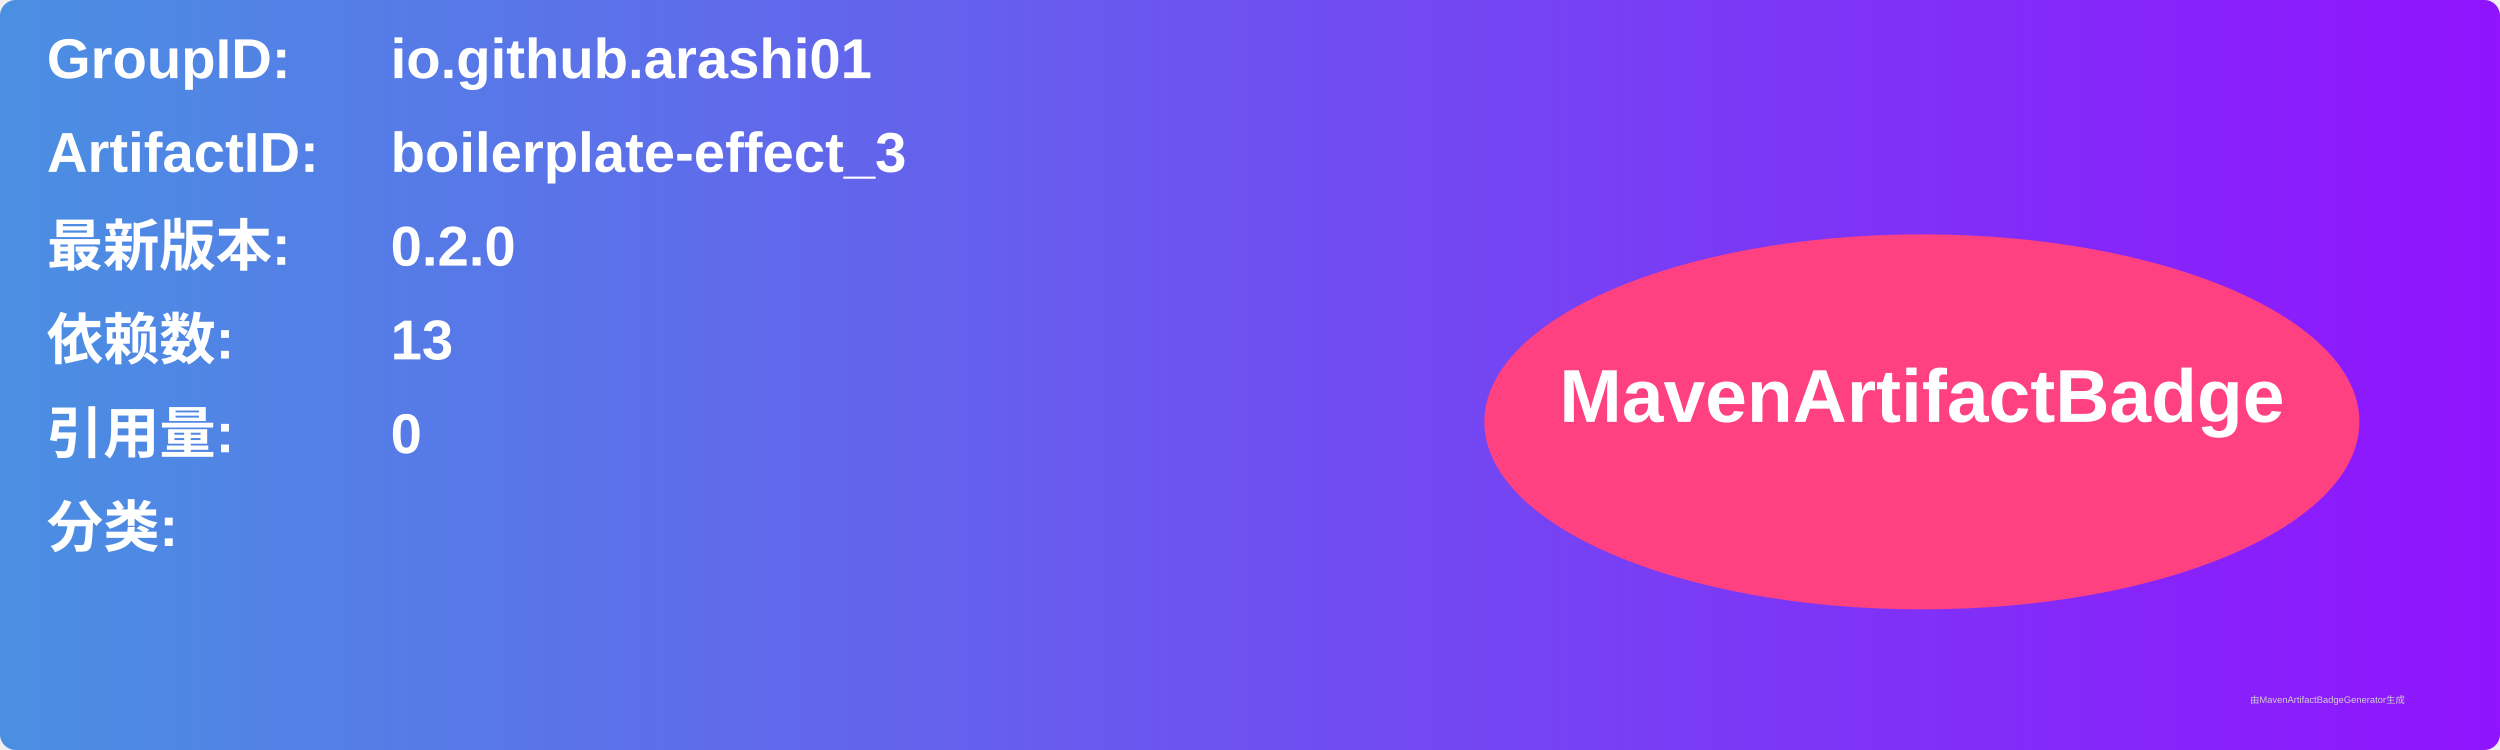
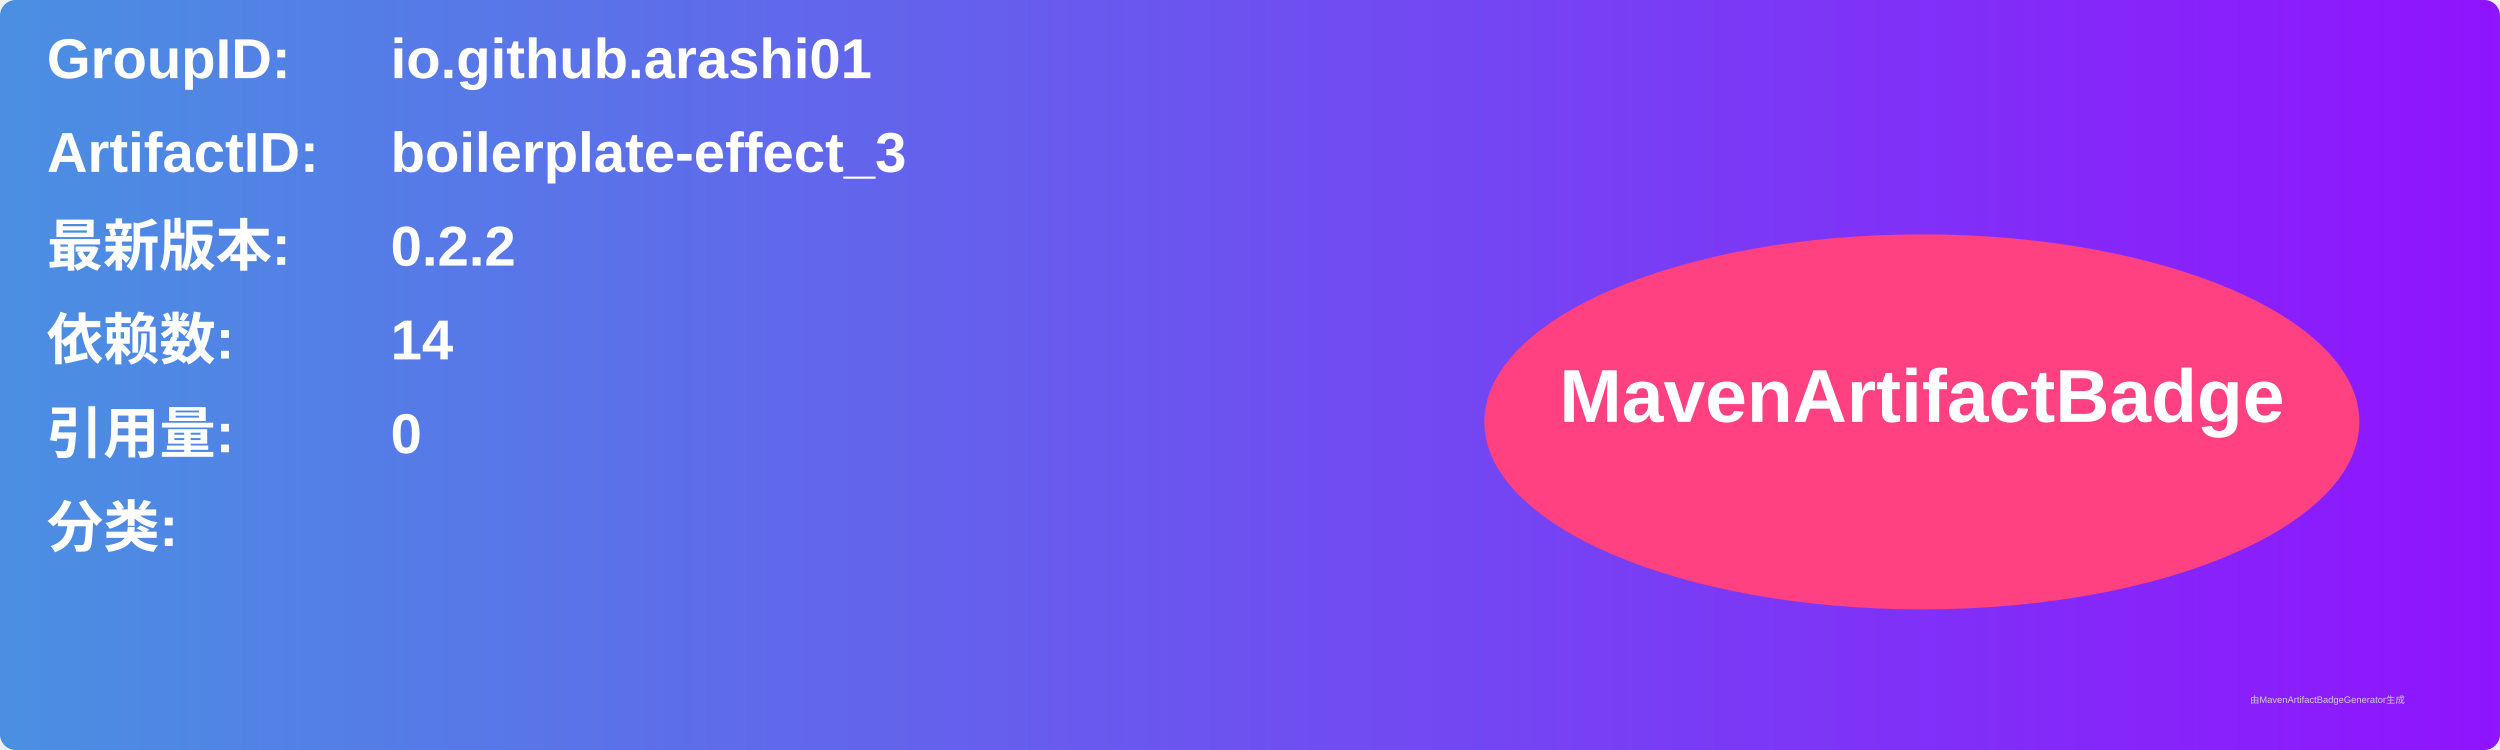
<svg xmlns="http://www.w3.org/2000/svg" width="800" height="240" viewBox="0 0 800 240">
  <linearGradient id="grad" x1="0%" y1="0%" x2="100%" y2="0%">
    <stop offset="0%" stop-color="#4a90e2" />
    <stop offset="100%" stop-color="#9013fe" />
  </linearGradient>
  <rect width="100%" height="100%" rx="5" ry="5" fill="url(#grad)" />
  <g transform="translate(15, 15)">
    <text x="0" y="10" font-family="Arial" font-size="18" fill="white" font-weight="bold" width="260">GroupID:</text>
    <text x="110" y="10" font-family="Arial" font-size="18" fill="white" font-weight="bold" width="460">io.github.arashi01</text>
    <text x="0" y="40" font-family="Arial" font-size="18" fill="white" font-weight="bold" width="260">ArtifactID:</text>
    <text x="110" y="40" font-family="Arial" font-size="18" fill="white" font-weight="bold" width="460">boilerplate-effect_3</text>
    <text x="0" y="70" font-family="Arial" font-size="18" fill="white" font-weight="bold">最新版本:</text>
    <text x="110" y="70" font-family="Arial" font-size="18" fill="white" font-weight="bold">
-       <tspan font-weight="bold">0.2.0</tspan>
+       <tspan font-weight="bold">0.2.2</tspan>
    </text>
    <text x="0" y="100" font-family="Arial" font-size="18" fill="white" font-weight="bold">依赖数: </text>
    <text x="110" y="100" font-family="Arial" font-size="18" fill="white">
-       <tspan font-weight="bold">13</tspan>
+       <tspan font-weight="bold">14</tspan>
    </text>
    <text x="0" y="130" font-family="Arial" font-size="18" fill="white" font-weight="bold">引用量: </text>
    <text x="110" y="130" font-family="Arial" font-size="18" fill="white">
      <tspan font-weight="bold">0</tspan>
    </text>
    <text x="0" y="160" font-family="Arial" font-size="18" fill="white" font-weight="bold">分类:</text>
    <text x="10" y="190" font-family="Arial" font-size="10" fill="white">
      <tspan font-weight="bold" />
    </text>
    <ellipse cx="600" cy="120" rx="140" ry="60" fill="#ff4081" />
    <text x="600" y="120" text-anchor="middle" font-family="Arial" font-size="24" fill="white" font-weight="bold">MavenArtifactBadge</text>
  </g>
  <text x="720" y="225" font-family="Arial" font-size="3" fill="#d0d0d0">由MavenArtifactBadgeGenerator生成</text>
</svg>
